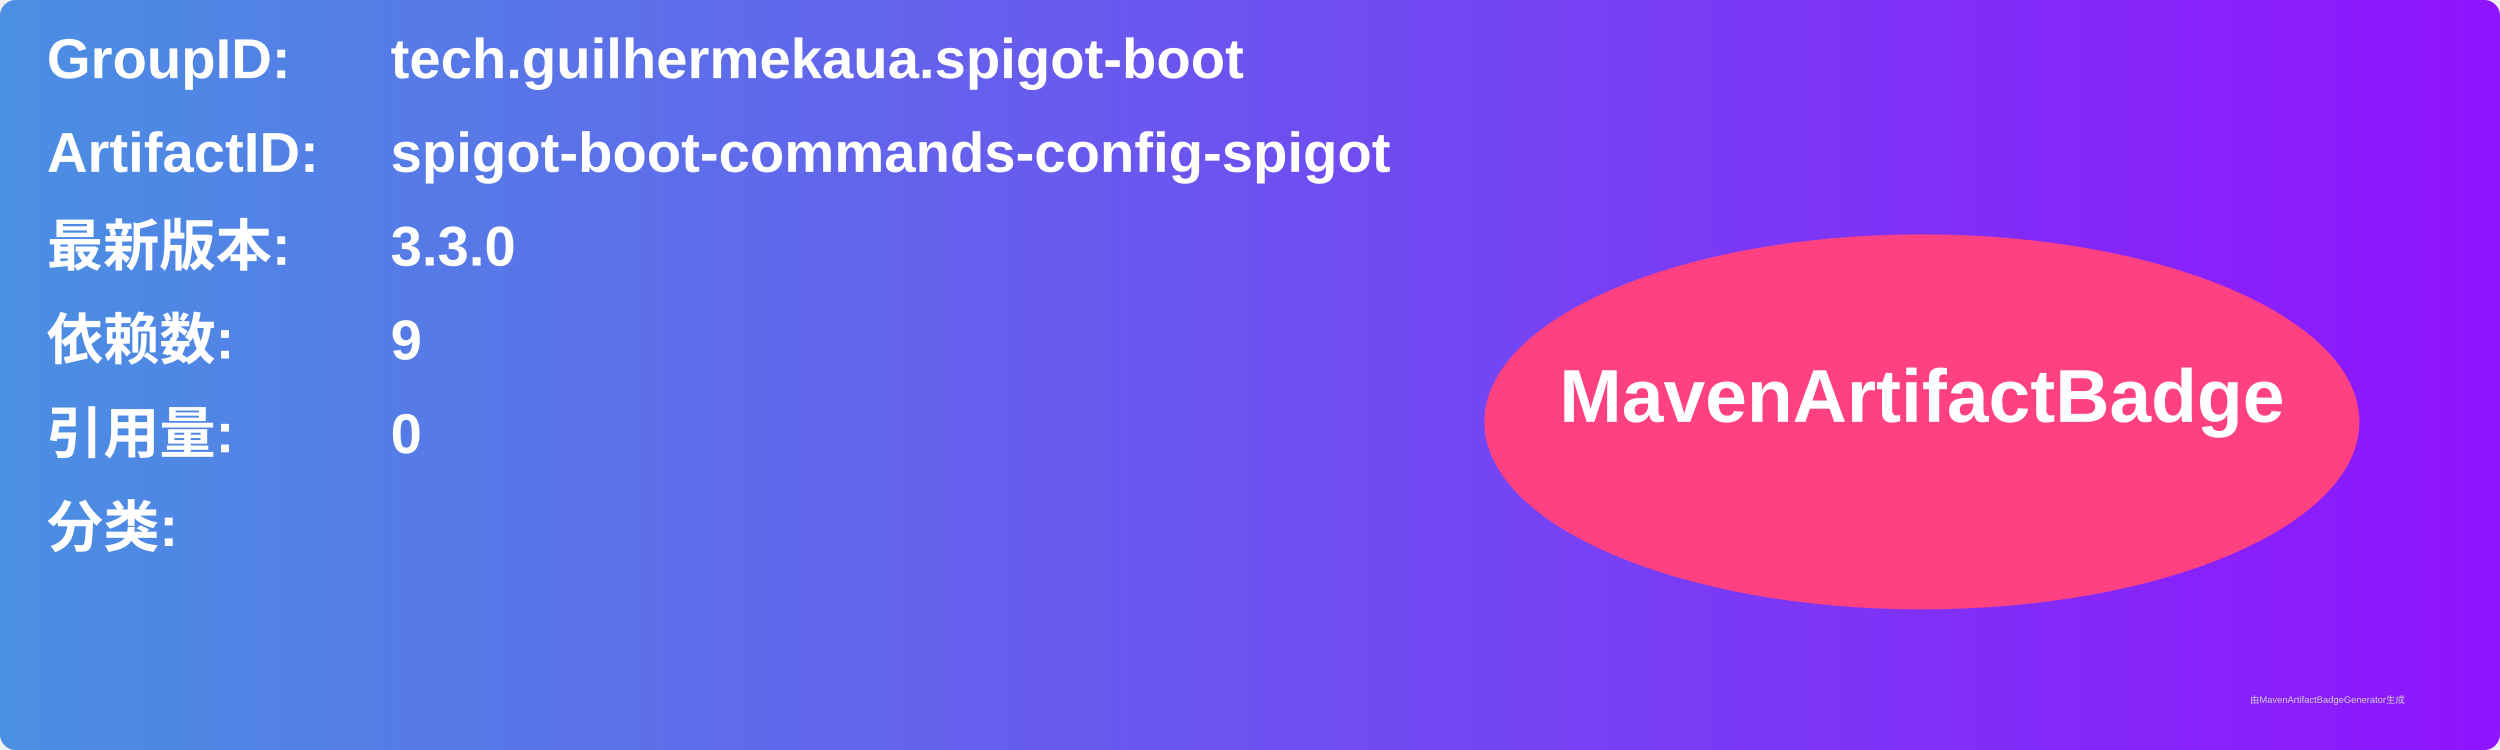
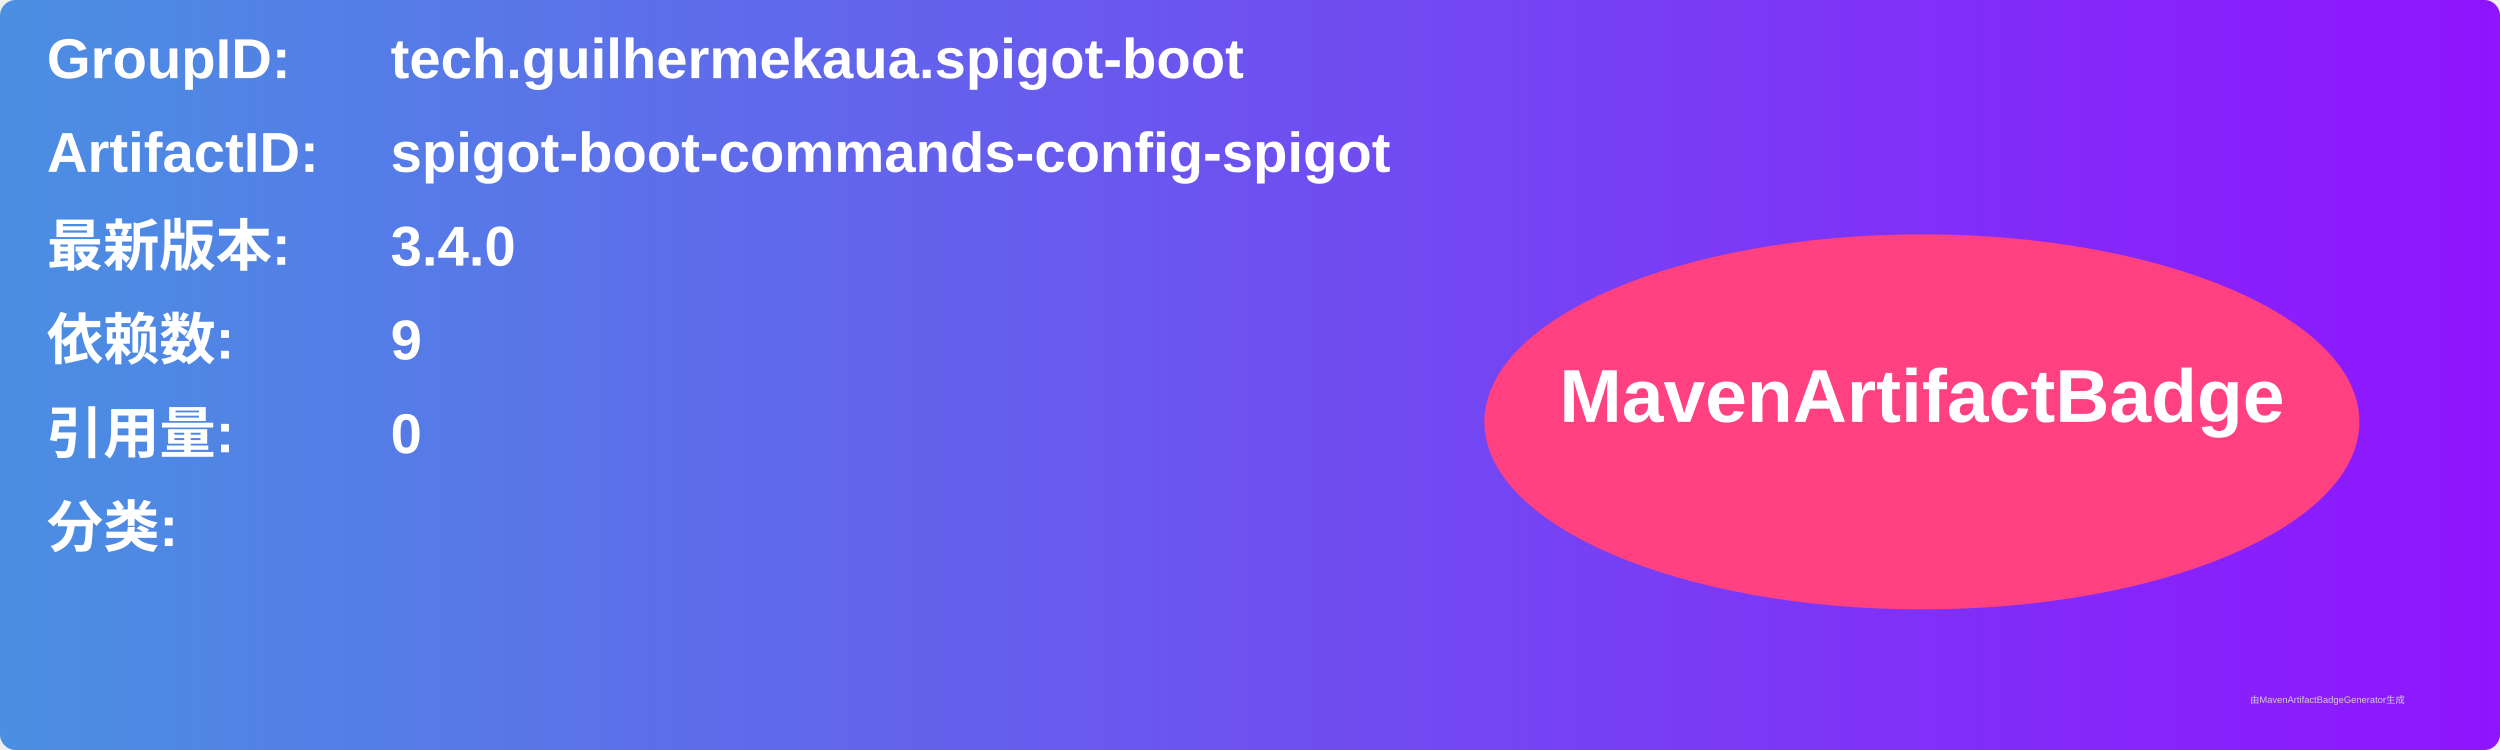
<svg xmlns="http://www.w3.org/2000/svg" width="800" height="240" viewBox="0 0 800 240">
  <linearGradient id="grad" x1="0%" y1="0%" x2="100%" y2="0%">
    <stop offset="0%" stop-color="#4a90e2" />
    <stop offset="100%" stop-color="#9013fe" />
  </linearGradient>
  <rect width="100%" height="100%" rx="5" ry="5" fill="url(#grad)" />
  <g transform="translate(15, 15)">
    <text x="0" y="10" font-family="Arial" font-size="18" fill="white" font-weight="bold" width="260">GroupID:</text>
    <text x="110" y="10" font-family="Arial" font-size="18" fill="white" font-weight="bold" width="460">tech.guilhermekaua.spigot-boot</text>
    <text x="0" y="40" font-family="Arial" font-size="18" fill="white" font-weight="bold" width="260">ArtifactID:</text>
    <text x="110" y="40" font-family="Arial" font-size="18" fill="white" font-weight="bold" width="460">spigot-boot-commands-config-spigot</text>
    <text x="0" y="70" font-family="Arial" font-size="18" fill="white" font-weight="bold">最新版本:</text>
    <text x="110" y="70" font-family="Arial" font-size="18" fill="white" font-weight="bold">
-       <tspan font-weight="bold">3.3.0</tspan>
+       <tspan font-weight="bold">3.4.0</tspan>
    </text>
    <text x="0" y="100" font-family="Arial" font-size="18" fill="white" font-weight="bold">依赖数: </text>
    <text x="110" y="100" font-family="Arial" font-size="18" fill="white">
      <tspan font-weight="bold">9</tspan>
    </text>
    <text x="0" y="130" font-family="Arial" font-size="18" fill="white" font-weight="bold">引用量: </text>
    <text x="110" y="130" font-family="Arial" font-size="18" fill="white">
      <tspan font-weight="bold">0</tspan>
    </text>
    <text x="0" y="160" font-family="Arial" font-size="18" fill="white" font-weight="bold">分类:</text>
    <text x="10" y="190" font-family="Arial" font-size="10" fill="white">
      <tspan font-weight="bold" />
    </text>
    <ellipse cx="600" cy="120" rx="140" ry="60" fill="#ff4081" />
    <text x="600" y="120" text-anchor="middle" font-family="Arial" font-size="24" fill="white" font-weight="bold">MavenArtifactBadge</text>
  </g>
  <text x="720" y="225" font-family="Arial" font-size="3" fill="#d0d0d0">由MavenArtifactBadgeGenerator生成</text>
</svg>
